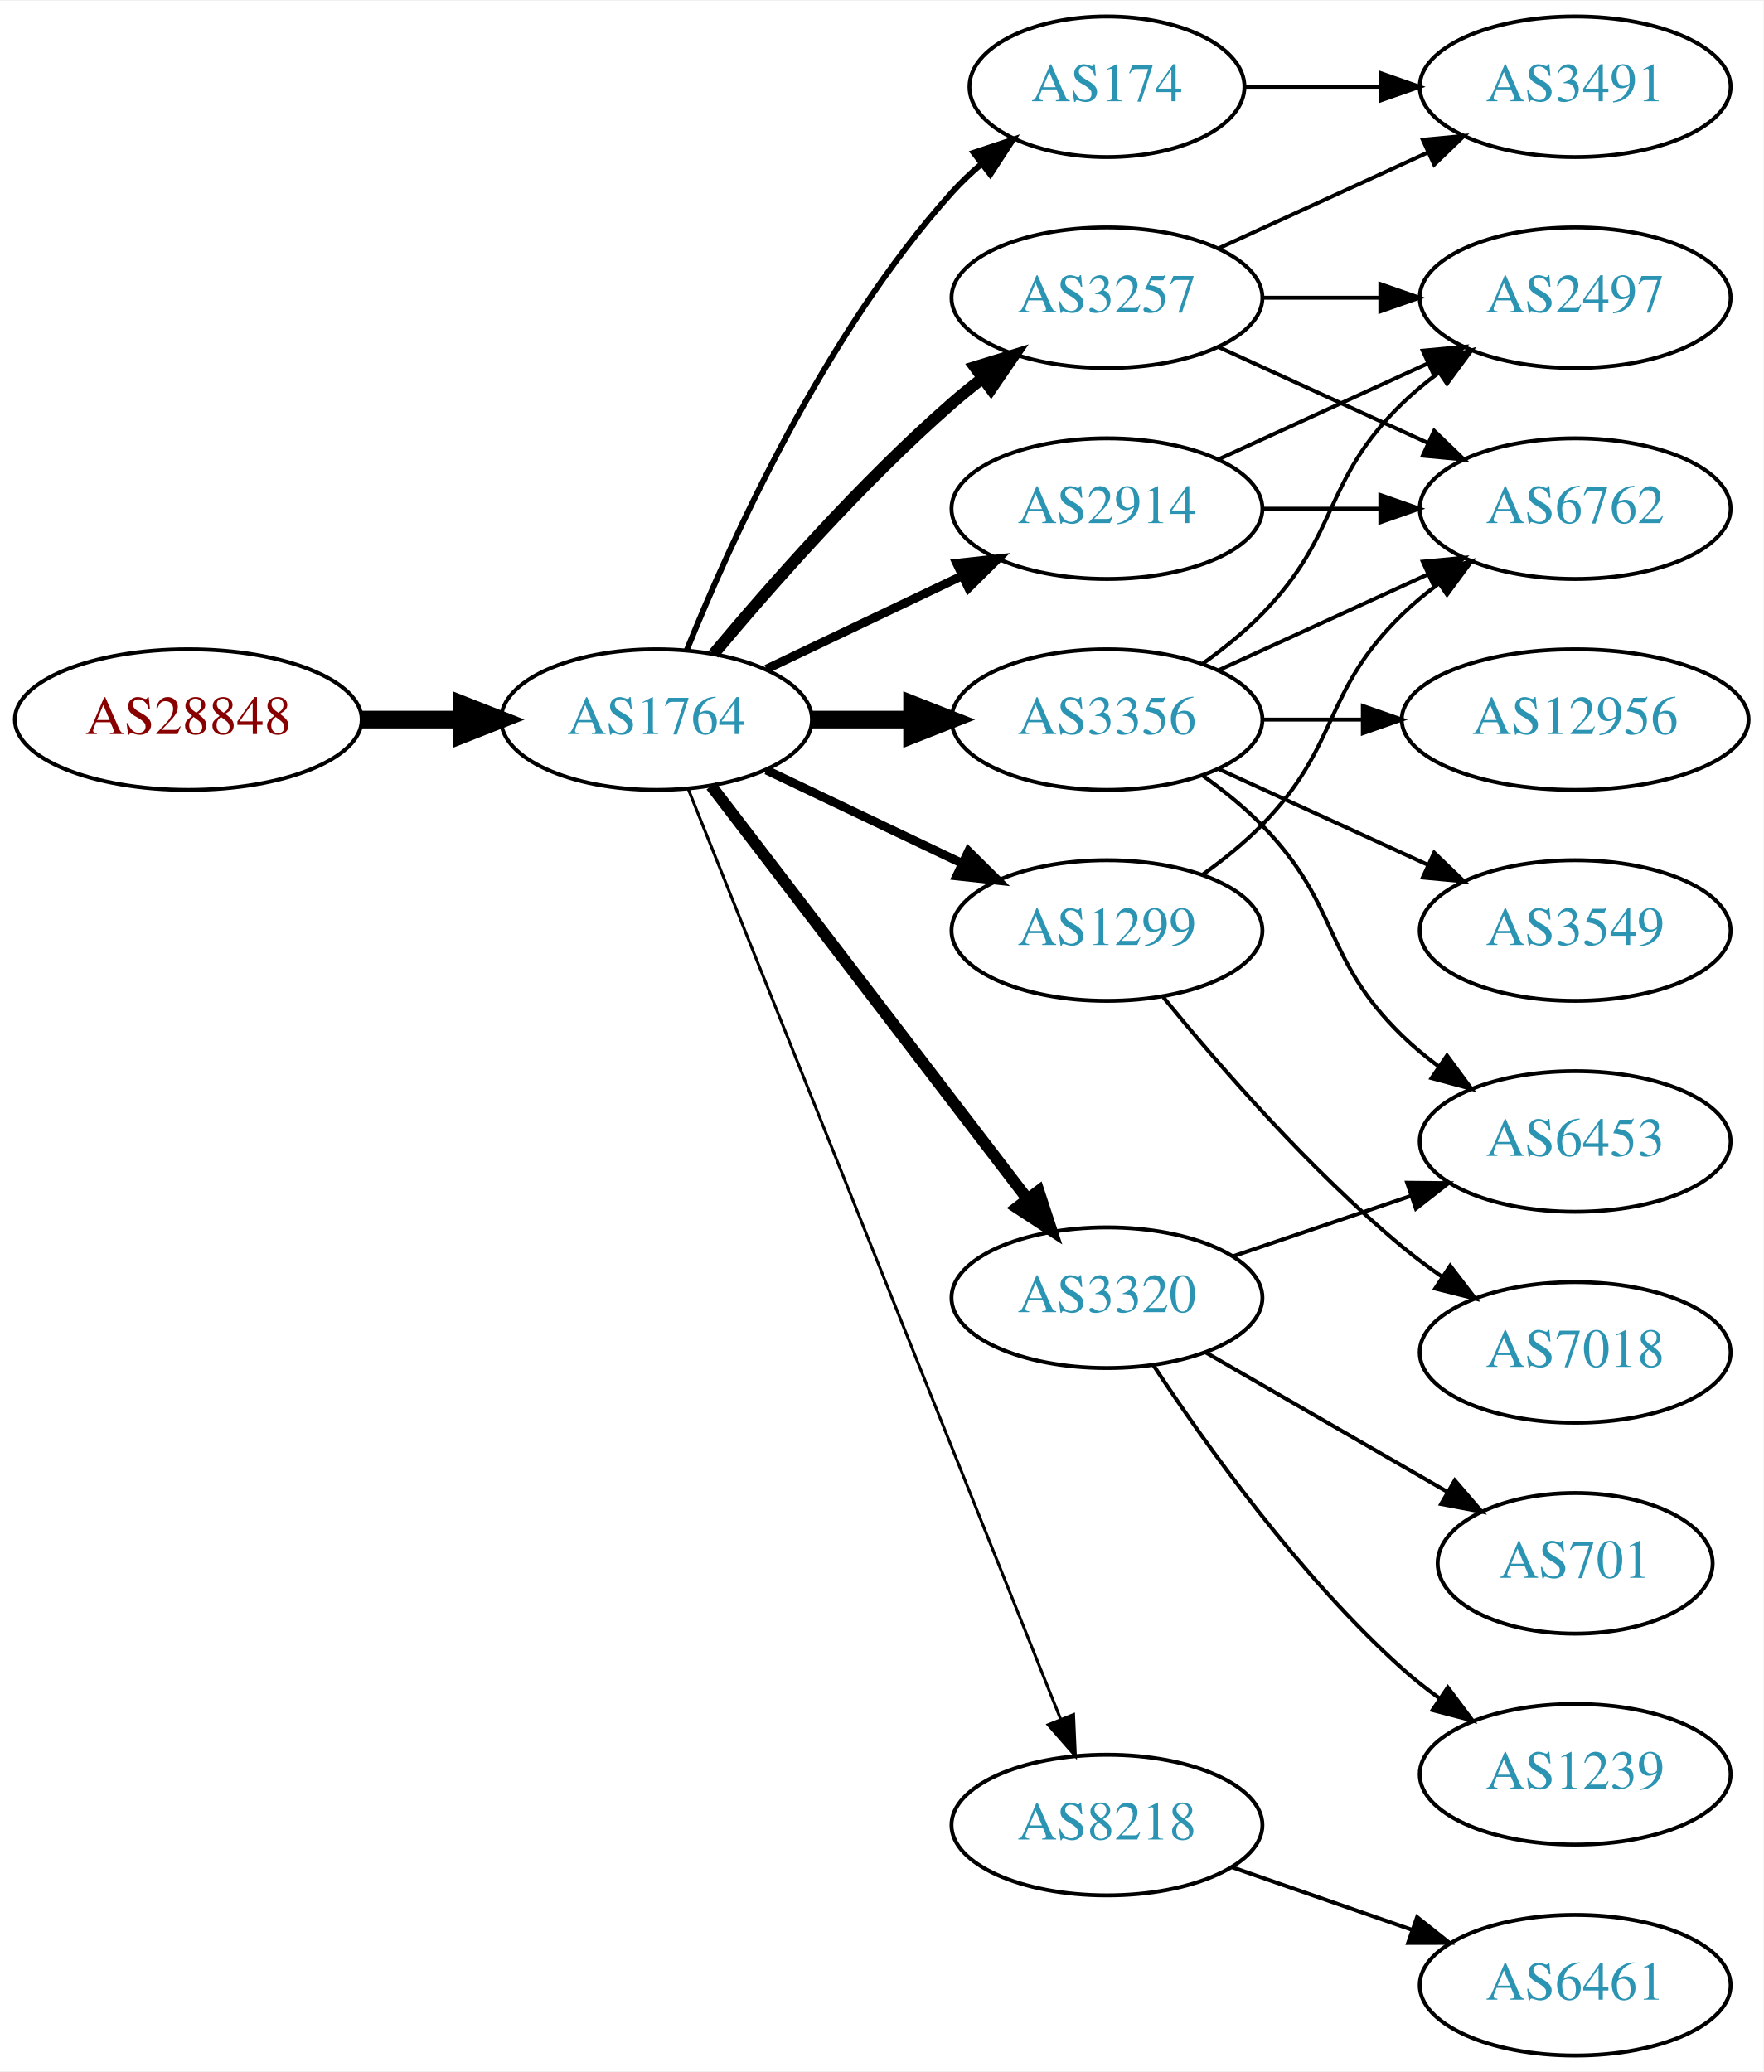
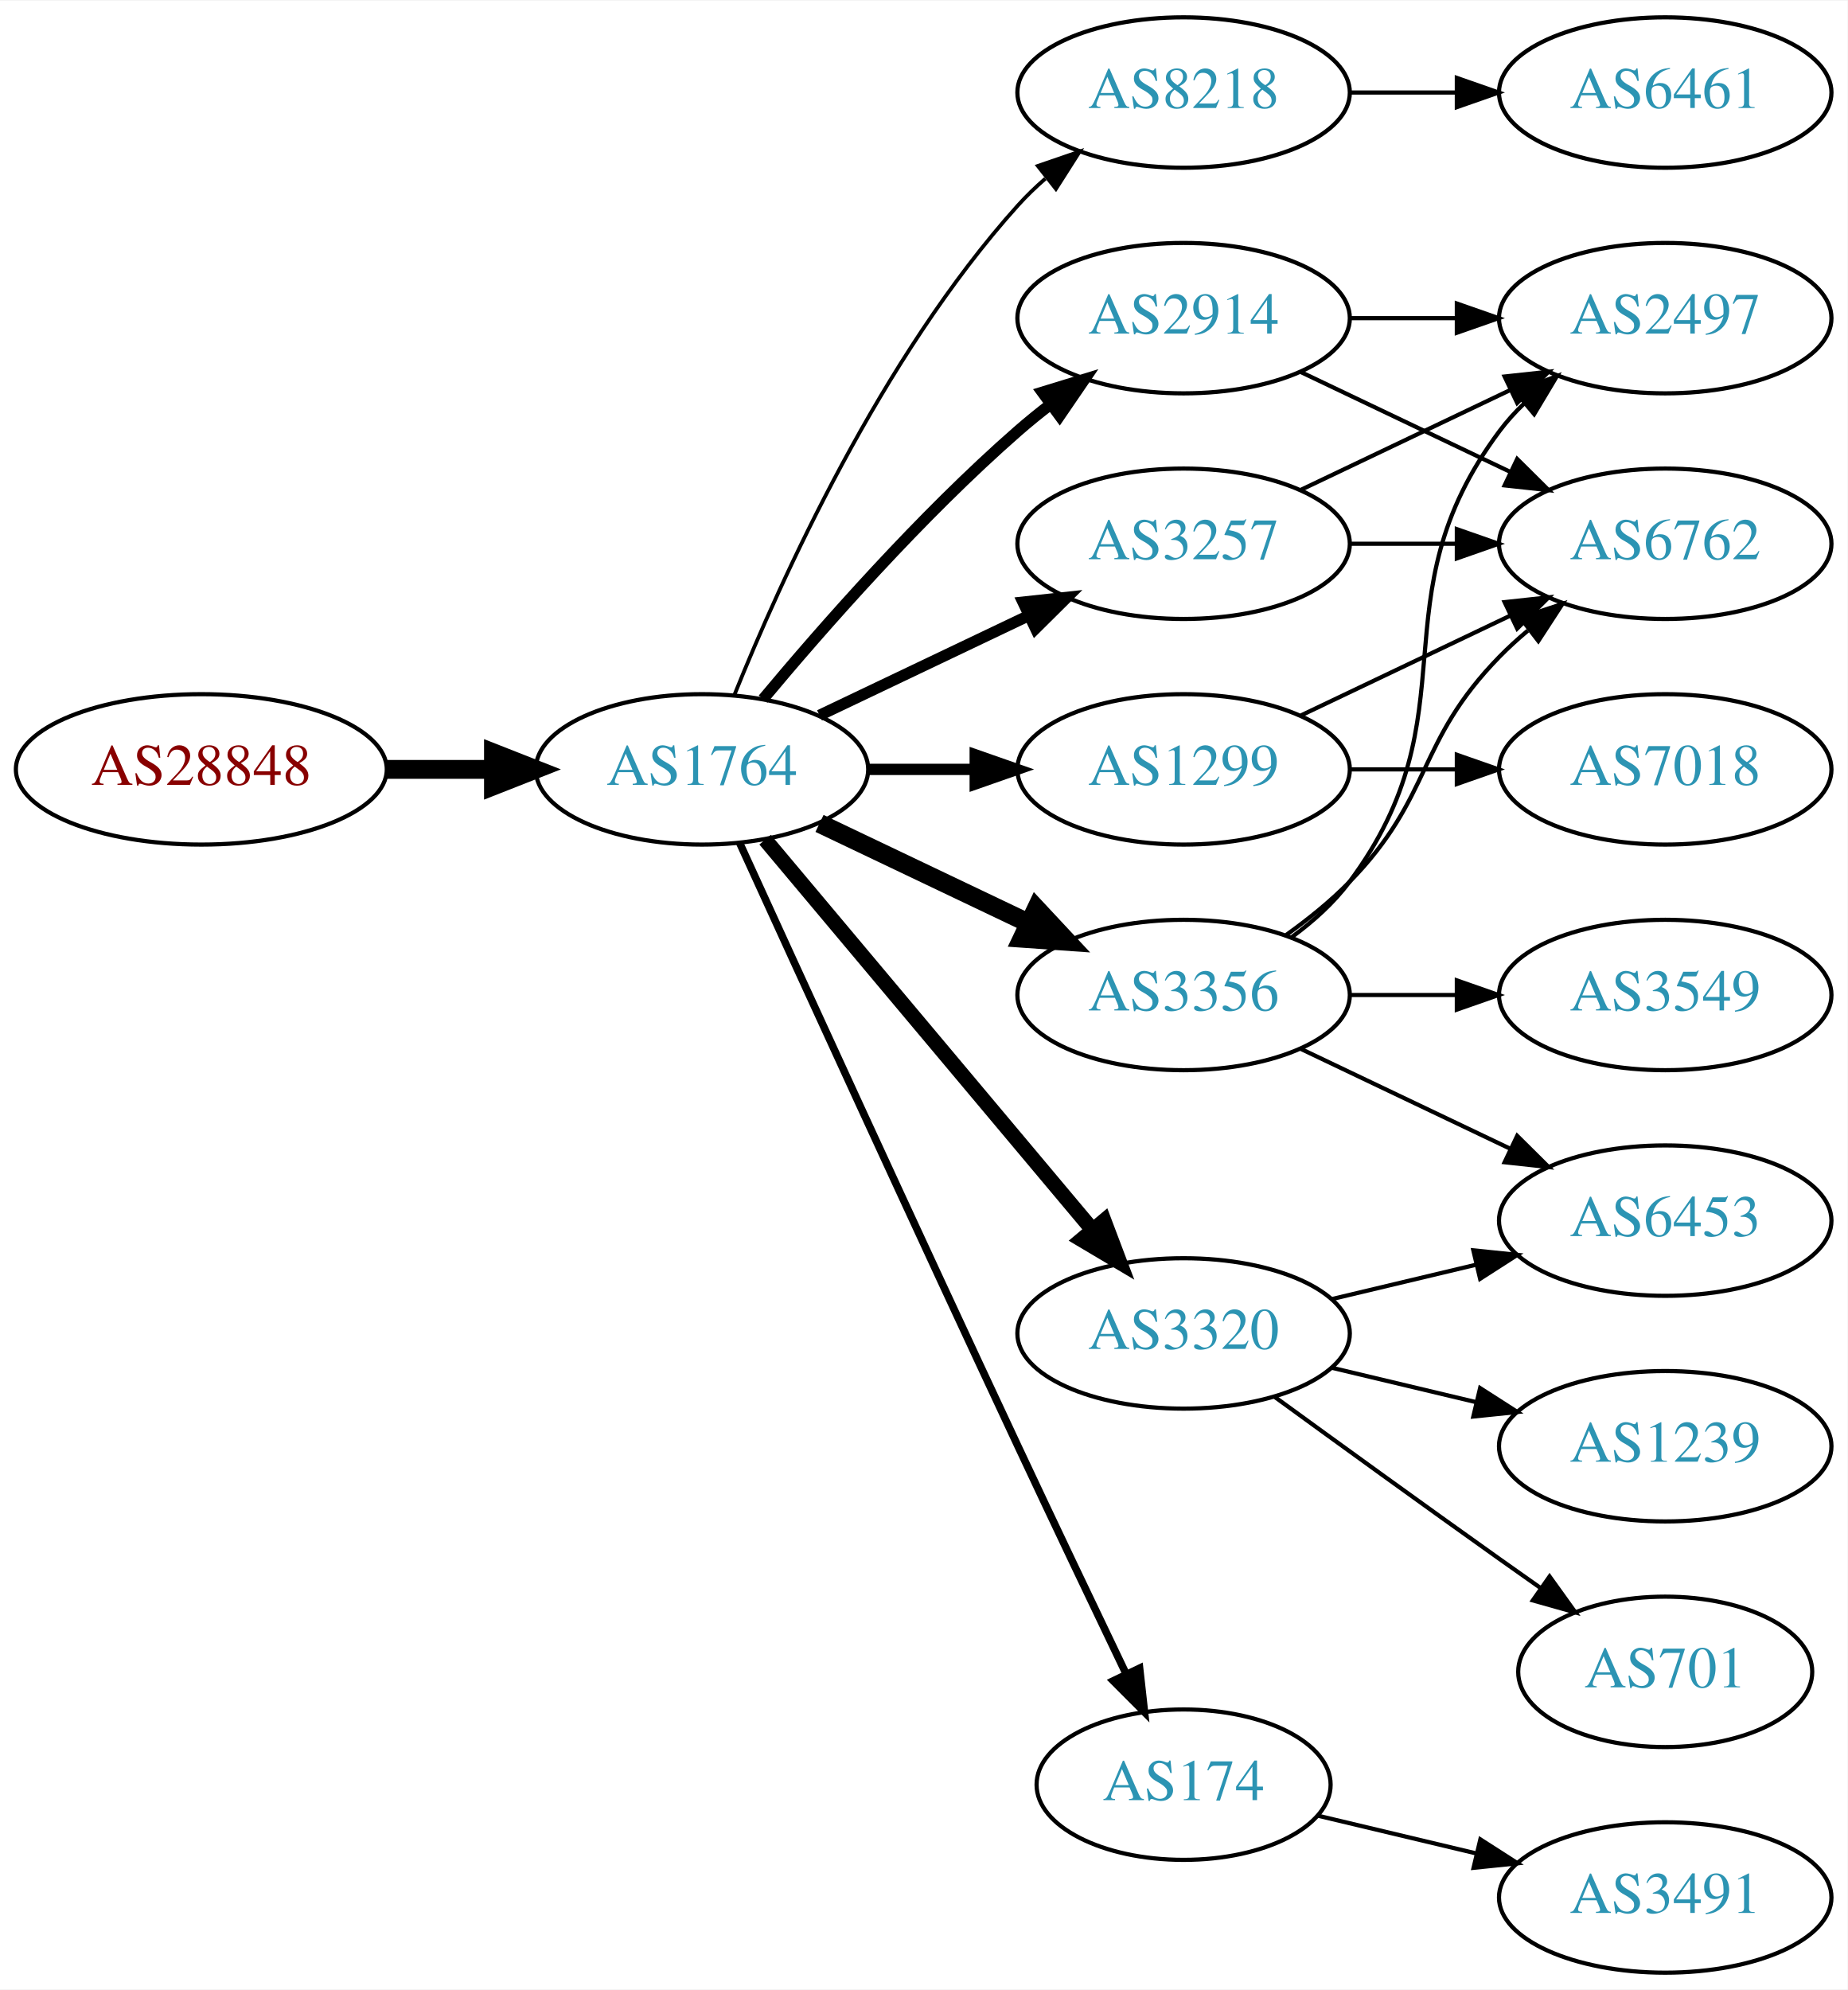
- <svg xmlns="http://www.w3.org/2000/svg" xmlns:xlink="http://www.w3.org/1999/xlink" width="451pt" height="530pt" viewBox="0.00 0.00 451.37 530.00">
-   <g id="graph0" class="graph" transform="scale(1 1) rotate(0) translate(4 526)">
-     <polygon fill="white" stroke="none" points="-4,4 -4,-526 447.37,-526 447.37,4 -4,4" />
+ <svg xmlns="http://www.w3.org/2000/svg" xmlns:xlink="http://www.w3.org/1999/xlink" width="442pt" height="476pt" viewBox="0.00 0.00 442.27 476.00">
+   <g id="graph0" class="graph" transform="scale(1 1) rotate(0) translate(4 472)">
+     <polygon fill="white" stroke="none" points="-4,4 -4,-472 438.271,-472 438.271,4 -4,4" />
    <g id="node1" class="node">
      <g id="a_node1">
        <a xlink:href="/asn/28848" xlink:title="AS28848 ~ UNIDO-AS [AT]">
-           <ellipse fill="#ffffff" stroke="black" cx="44.196" cy="-342" rx="44.393" ry="18" />
-           <text text-anchor="middle" x="44.196" y="-338.3" font-family="Times,serif" font-size="14.00" fill="#880000">AS28848</text>
+           <ellipse fill="#ffffff" stroke="black" cx="44.196" cy="-288" rx="44.393" ry="18" />
+           <text text-anchor="middle" x="44.196" y="-284.3" font-family="Times,serif" font-size="14.00" fill="#880000">AS28848</text>
        </a>
      </g>
    </g>
    <g id="node2" class="node">
      <g id="a_node2">
        <a xlink:href="/asn/1764" xlink:title="AS1764 ~ NEXTLAYER-AS [AT]">
-           <ellipse fill="#ffffff" stroke="black" cx="164.039" cy="-342" rx="39.794" ry="18" />
-           <text text-anchor="middle" x="164.039" y="-338.3" font-family="Times,serif" font-size="14.00" fill="#2c94b3">AS1764</text>
+           <ellipse fill="#ffffff" stroke="black" cx="164.039" cy="-288" rx="39.794" ry="18" />
+           <text text-anchor="middle" x="164.039" y="-284.3" font-family="Times,serif" font-size="14.00" fill="#2c94b3">AS1764</text>
        </a>
      </g>
    </g>
    <g id="edge1" class="edge">
-       <path fill="none" stroke="black" stroke-width="4.5" d="M88.407,-342C96.72,-342 105.482,-342 113.965,-342" />
-       <polygon fill="black" stroke="black" stroke-width="4.5" points="114.123,-345.938 124.123,-342 114.123,-338.063 114.123,-345.938" />
+       <path fill="none" stroke="black" stroke-width="4.5" d="M88.407,-288C96.72,-288 105.482,-288 113.965,-288" />
+       <polygon fill="black" stroke="black" stroke-width="4.5" points="114.123,-291.938 124.123,-288 114.123,-284.063 114.123,-291.938" />
    </g>
    <g id="node3" class="node">
      <g id="a_node3">
-         <a xlink:href="/asn/3257" xlink:title="AS3257 ~ GTT [DE]">
+         <a xlink:href="/asn/8218" xlink:title="AS8218 ~ legacy Neotelecoms [FR]">
          <ellipse fill="#ffffff" stroke="black" cx="279.332" cy="-450" rx="39.794" ry="18" />
-           <text text-anchor="middle" x="279.332" y="-446.3" font-family="Times,serif" font-size="14.00" fill="#2c94b3">AS3257</text>
+           <text text-anchor="middle" x="279.332" y="-446.3" font-family="Times,serif" font-size="14.00" fill="#2c94b3">AS8218</text>
        </a>
      </g>
    </g>
    <g id="edge2" class="edge">
-       <path fill="none" stroke="black" stroke-width="3" d="M178.669,-358.817C192.951,-375.929 216.498,-402.745 239.685,-423 242.151,-425.154 244.789,-427.294 247.487,-429.372" />
-       <polygon fill="black" stroke="black" stroke-width="3" points="245.512,-432.264 255.641,-435.37 249.66,-426.625 245.512,-432.264" />
+       <path fill="none" stroke="black" stroke-width="0.9" d="M171.786,-305.787C182.837,-333.243 206.891,-386.578 239.685,-423 241.688,-425.224 243.906,-427.363 246.239,-429.397" />
+       <polygon fill="black" stroke="black" stroke-width="0.9" points="244.437,-432.433 254.458,-435.873 248.769,-426.935 244.437,-432.433" />
    </g>
    <g id="node4" class="node">
      <g id="a_node4">
-         <a xlink:href="/asn/174" xlink:title="AS174 ~ Cogent Communications [US]">
-           <ellipse fill="#ffffff" stroke="black" cx="279.332" cy="-504" rx="35.194" ry="18" />
-           <text text-anchor="middle" x="279.332" y="-500.3" font-family="Times,serif" font-size="14.00" fill="#2c94b3">AS174</text>
+         <a xlink:href="/asn/3257" xlink:title="AS3257 ~ GTT [DE]">
+           <ellipse fill="#ffffff" stroke="black" cx="279.332" cy="-342" rx="39.794" ry="18" />
+           <text text-anchor="middle" x="279.332" y="-338.3" font-family="Times,serif" font-size="14.00" fill="#2c94b3">AS3257</text>
        </a>
      </g>
    </g>
    <g id="edge3" class="edge">
-       <path fill="none" stroke="black" stroke-width="1.5" d="M171.786,-359.787C182.837,-387.243 206.891,-440.578 239.685,-477 242.001,-479.572 244.606,-482.03 247.341,-484.343" />
-       <polygon fill="black" stroke="black" stroke-width="1.5" points="245.207,-487.117 255.264,-490.448 249.479,-481.572 245.207,-487.117" />
+       <path fill="none" stroke="black" stroke-width="2.7" d="M192.175,-300.934C207.169,-308.081 225.99,-317.052 242.213,-324.785" />
+       <polygon fill="black" stroke="black" stroke-width="2.7" points="240.884,-328.028 251.417,-329.171 243.895,-321.709 240.884,-328.028" />
    </g>
    <g id="node5" class="node">
      <g id="a_node5">
-         <a xlink:href="/asn/8218" xlink:title="AS8218 ~ legacy Neotelecoms [FR]">
-           <ellipse fill="#ffffff" stroke="black" cx="279.332" cy="-59" rx="39.794" ry="18" />
-           <text text-anchor="middle" x="279.332" y="-55.3" font-family="Times,serif" font-size="14.00" fill="#2c94b3">AS8218</text>
+         <a xlink:href="/asn/1299" xlink:title="AS1299 ~ Telia Carrier [EU]">
+           <ellipse fill="#ffffff" stroke="black" cx="279.332" cy="-288" rx="39.794" ry="18" />
+           <text text-anchor="middle" x="279.332" y="-284.3" font-family="Times,serif" font-size="14.00" fill="#2c94b3">AS1299</text>
        </a>
      </g>
    </g>
    <g id="edge4" class="edge">
-       <path fill="none" stroke="black" stroke-width="0.75" d="M172.126,-324.297C191.319,-276.353 244.408,-143.741 267.438,-86.212" />
-       <polygon fill="black" stroke="black" stroke-width="0.75" points="270.78,-87.281 271.247,-76.696 264.281,-84.679 270.78,-87.281" />
+       <path fill="none" stroke="black" stroke-width="2.7" d="M203.711,-288C211.914,-288 220.678,-288 229.21,-288" />
+       <polygon fill="black" stroke="black" stroke-width="2.7" points="229.449,-291.5 239.449,-288 229.449,-284.5 229.449,-291.5" />
    </g>
    <g id="node6" class="node">
      <g id="a_node6">
+         <a xlink:href="/asn/3320" xlink:title="AS3320 ~ DTAG [DE]">
+           <ellipse fill="#ffffff" stroke="black" cx="279.332" cy="-153" rx="39.794" ry="18" />
+           <text text-anchor="middle" x="279.332" y="-149.3" font-family="Times,serif" font-size="14.00" fill="#2c94b3">AS3320</text>
+         </a>
+       </g>
+     </g>
+     <g id="edge5" class="edge">
+       <path fill="none" stroke="black" stroke-width="3.6" d="M179.158,-271.175C198.833,-247.731 234.637,-205.066 257.415,-177.924" />
+       <polygon fill="black" stroke="black" stroke-width="3.6" points="260.287,-179.947 264.034,-170.037 254.925,-175.447 260.287,-179.947" />
+     </g>
+     <g id="node7" class="node">
+       <g id="a_node7">
        <a xlink:href="/asn/2914" xlink:title="AS2914 ~ NTT America, Inc. [US]">
          <ellipse fill="#ffffff" stroke="black" cx="279.332" cy="-396" rx="39.794" ry="18" />
          <text text-anchor="middle" x="279.332" y="-392.3" font-family="Times,serif" font-size="14.00" fill="#2c94b3">AS2914</text>
        </a>
      </g>
    </g>
-     <g id="edge5" class="edge">
-       <path fill="none" stroke="black" stroke-width="2.25" d="M192.175,-354.934C207.169,-362.081 225.99,-371.052 242.213,-378.785" />
-       <polygon fill="black" stroke="black" stroke-width="2.25" points="240.884,-382.028 251.417,-383.171 243.895,-375.709 240.884,-382.028" />
-     </g>
-     <g id="node7" class="node">
-       <g id="a_node7">
-         <a xlink:href="/asn/3356" xlink:title="AS3356 ~ Level 3 Parent, LLC [US]">
-           <ellipse fill="#ffffff" stroke="black" cx="279.332" cy="-342" rx="39.794" ry="18" />
-           <text text-anchor="middle" x="279.332" y="-338.3" font-family="Times,serif" font-size="14.00" fill="#2c94b3">AS3356</text>
-         </a>
-       </g>
-     </g>
    <g id="edge6" class="edge">
-       <path fill="none" stroke="black" stroke-width="4.5" d="M203.711,-342C211.914,-342 220.678,-342 229.21,-342" />
-       <polygon fill="black" stroke="black" stroke-width="4.5" points="229.449,-345.938 239.449,-342 229.449,-338.063 229.449,-345.938" />
+       <path fill="none" stroke="black" stroke-width="2.7" d="M178.669,-304.817C192.951,-321.929 216.498,-348.745 239.685,-369 242.151,-371.154 244.789,-373.294 247.487,-375.372" />
+       <polygon fill="black" stroke="black" stroke-width="2.7" points="245.512,-378.264 255.641,-381.37 249.66,-372.625 245.512,-378.264" />
    </g>
    <g id="node8" class="node">
      <g id="a_node8">
-         <a xlink:href="/asn/3320" xlink:title="AS3320 ~ DTAG [DE]">
-           <ellipse fill="#ffffff" stroke="black" cx="279.332" cy="-194" rx="39.794" ry="18" />
-           <text text-anchor="middle" x="279.332" y="-190.3" font-family="Times,serif" font-size="14.00" fill="#2c94b3">AS3320</text>
+         <a xlink:href="/asn/174" xlink:title="AS174 ~ Cogent Communications [US]">
+           <ellipse fill="#ffffff" stroke="black" cx="279.332" cy="-45" rx="35.194" ry="18" />
+           <text text-anchor="middle" x="279.332" y="-41.3" font-family="Times,serif" font-size="14.00" fill="#2c94b3">AS174</text>
        </a>
      </g>
    </g>
    <g id="edge7" class="edge">
-       <path fill="none" stroke="black" stroke-width="3" d="M178.035,-325.023C197.904,-299.066 235.954,-249.36 259.048,-219.191" />
-       <polygon fill="black" stroke="black" stroke-width="3" points="261.839,-221.303 265.138,-211.235 256.28,-217.048 261.839,-221.303" />
+       <path fill="none" stroke="black" stroke-width="1.8" d="M173.026,-270.464C186.602,-240.704 215.099,-178.43 239.685,-126 248.231,-107.775 257.994,-87.317 265.568,-71.52" />
+       <polygon fill="black" stroke="black" stroke-width="1.8" points="268.799,-72.879 269.972,-62.349 262.488,-69.849 268.799,-72.879" />
    </g>
    <g id="node9" class="node">
      <g id="a_node9">
-         <a xlink:href="/asn/1299" xlink:title="AS1299 ~ Telia Carrier [EU]">
-           <ellipse fill="#ffffff" stroke="black" cx="279.332" cy="-288" rx="39.794" ry="18" />
-           <text text-anchor="middle" x="279.332" y="-284.3" font-family="Times,serif" font-size="14.00" fill="#2c94b3">AS1299</text>
+         <a xlink:href="/asn/3356" xlink:title="AS3356 ~ Level 3 Parent, LLC [US]">
+           <ellipse fill="#ffffff" stroke="black" cx="279.332" cy="-234" rx="39.794" ry="18" />
+           <text text-anchor="middle" x="279.332" y="-230.3" font-family="Times,serif" font-size="14.00" fill="#2c94b3">AS3356</text>
        </a>
      </g>
    </g>
    <g id="edge8" class="edge">
-       <path fill="none" stroke="black" stroke-width="2.25" d="M192.175,-329.066C207.169,-321.919 225.99,-312.948 242.213,-305.215" />
-       <polygon fill="black" stroke="black" stroke-width="2.25" points="243.895,-308.291 251.417,-300.829 240.884,-301.972 243.895,-308.291" />
+       <path fill="none" stroke="black" stroke-width="4.5" d="M192.175,-275.066C207.169,-267.919 225.99,-258.948 242.213,-251.215" />
+       <polygon fill="black" stroke="black" stroke-width="4.5" points="244.084,-254.686 251.417,-246.829 240.695,-247.577 244.084,-254.686" />
    </g>
    <g id="node10" class="node">
      <g id="a_node10">
-         <a xlink:href="/asn/3491" xlink:title="AS3491 ~ PCCW Global, Inc. [US]">
-           <ellipse fill="#ffffff" stroke="black" cx="399.174" cy="-504" rx="39.794" ry="18" />
-           <text text-anchor="middle" x="399.174" y="-500.3" font-family="Times,serif" font-size="14.00" fill="#2c94b3">AS3491</text>
-         </a>
-       </g>
-     </g>
-     <g id="edge18" class="edge">
-       <path fill="none" stroke="black" d="M307.96,-462.661C323.917,-469.973 344.188,-479.261 361.471,-487.181" />
-       <polygon fill="black" stroke="black" points="360.169,-490.435 370.718,-491.419 363.085,-484.071 360.169,-490.435" />
+         <a xlink:href="/asn/6461" xlink:title="AS6461 ~ Zayo Bandwidth [US]">
+           <ellipse fill="#ffffff" stroke="black" cx="394.625" cy="-450" rx="39.794" ry="18" />
+           <text text-anchor="middle" x="394.625" y="-446.3" font-family="Times,serif" font-size="14.00" fill="#2c94b3">AS6461</text>
+         </a>
+       </g>
+     </g>
+     <g id="edge9" class="edge">
+       <path fill="none" stroke="black" d="M319.004,-450C327.207,-450 335.971,-450 344.503,-450" />
+       <polygon fill="black" stroke="black" points="344.742,-453.5 354.742,-450 344.742,-446.5 344.742,-453.5" />
+     </g>
+     <g id="node11" class="node">
+       <g id="a_node11">
+         <a xlink:href="/asn/2497" xlink:title="AS2497 ~ Internet Initiative Japan Inc. [JP]">
+           <ellipse fill="#ffffff" stroke="black" cx="394.625" cy="-396" rx="39.794" ry="18" />
+           <text text-anchor="middle" x="394.625" y="-392.3" font-family="Times,serif" font-size="14.00" fill="#2c94b3">AS2497</text>
+         </a>
+       </g>
+     </g>
+     <g id="edge10" class="edge">
+       <path fill="none" stroke="black" d="M307.468,-354.934C322.462,-362.081 341.283,-371.052 357.506,-378.785" />
+       <polygon fill="black" stroke="black" points="356.177,-382.028 366.71,-383.171 359.188,-375.709 356.177,-382.028" />
+     </g>
+     <g id="node12" class="node">
+       <g id="a_node12">
+         <a xlink:href="/asn/6762" xlink:title="AS6762 ~ TELECOM ITALIA SPARKLE S.p.A. [IT]">
+           <ellipse fill="#ffffff" stroke="black" cx="394.625" cy="-342" rx="39.794" ry="18" />
+           <text text-anchor="middle" x="394.625" y="-338.3" font-family="Times,serif" font-size="14.00" fill="#2c94b3">AS6762</text>
+         </a>
+       </g>
+     </g>
+     <g id="edge11" class="edge">
+       <path fill="none" stroke="black" d="M319.004,-342C327.207,-342 335.971,-342 344.503,-342" />
+       <polygon fill="black" stroke="black" points="344.742,-345.5 354.742,-342 344.742,-338.5 344.742,-345.5" />
+     </g>
+     <g id="edge21" class="edge">
+       <path fill="none" stroke="black" d="M307.468,-300.934C322.462,-308.081 341.283,-317.052 357.506,-324.785" />
+       <polygon fill="black" stroke="black" points="356.177,-328.028 366.71,-329.171 359.188,-321.709 356.177,-328.028" />
+     </g>
+     <g id="node17" class="node">
+       <g id="a_node17">
+         <a xlink:href="/asn/7018" xlink:title="AS7018 ~ AT&amp;T Services, Inc. [US]">
+           <ellipse fill="#ffffff" stroke="black" cx="394.625" cy="-288" rx="39.794" ry="18" />
+           <text text-anchor="middle" x="394.625" y="-284.3" font-family="Times,serif" font-size="14.00" fill="#2c94b3">AS7018</text>
+         </a>
+       </g>
+     </g>
+     <g id="edge22" class="edge">
+       <path fill="none" stroke="black" d="M319.004,-288C327.207,-288 335.971,-288 344.503,-288" />
+       <polygon fill="black" stroke="black" points="344.742,-291.5 354.742,-288 344.742,-284.5 344.742,-291.5" />
    </g>
    <g id="node13" class="node">
      <g id="a_node13">
-         <a xlink:href="/asn/6762" xlink:title="AS6762 ~ TELECOM ITALIA SPARKLE S.p.A. [IT]">
-           <ellipse fill="#ffffff" stroke="black" cx="399.174" cy="-396" rx="39.794" ry="18" />
-           <text text-anchor="middle" x="399.174" y="-392.3" font-family="Times,serif" font-size="14.00" fill="#2c94b3">AS6762</text>
-         </a>
-       </g>
-     </g>
-     <g id="edge20" class="edge">
-       <path fill="none" stroke="black" d="M307.96,-437.339C323.917,-430.027 344.188,-420.739 361.471,-412.819" />
-       <polygon fill="black" stroke="black" points="363.085,-415.929 370.718,-408.581 360.169,-409.565 363.085,-415.929" />
+         <a xlink:href="/asn/701" xlink:title="AS701 ~ UUNET [US]">
+           <ellipse fill="#ffffff" stroke="black" cx="394.625" cy="-72" rx="35.194" ry="18" />
+           <text text-anchor="middle" x="394.625" y="-68.3" font-family="Times,serif" font-size="14.00" fill="#2c94b3">AS701</text>
+         </a>
+       </g>
+     </g>
+     <g id="edge12" class="edge">
+       <path fill="none" stroke="black" d="M301.18,-137.778C316.114,-126.909 336.727,-111.975 354.978,-99 358.188,-96.718 361.557,-94.339 364.912,-91.982" />
+       <polygon fill="black" stroke="black" points="366.94,-94.834 373.123,-86.23 362.924,-89.101 366.94,-94.834" />
+     </g>
+     <g id="node14" class="node">
+       <g id="a_node14">
+         <a xlink:href="/asn/6453" xlink:title="AS6453 ~ TATA COMMUNICATIONS (AMERICA) INC [US]">
+           <ellipse fill="#ffffff" stroke="black" cx="394.625" cy="-180" rx="39.794" ry="18" />
+           <text text-anchor="middle" x="394.625" y="-176.3" font-family="Times,serif" font-size="14.00" fill="#2c94b3">AS6453</text>
+         </a>
+       </g>
+     </g>
+     <g id="edge13" class="edge">
+       <path fill="none" stroke="black" d="M314.939,-161.248C325.81,-163.838 337.964,-166.735 349.407,-169.462" />
+       <polygon fill="black" stroke="black" points="348.69,-172.889 359.229,-171.803 350.313,-166.08 348.69,-172.889" />
    </g>
    <g id="node15" class="node">
      <g id="a_node15">
-         <a xlink:href="/asn/2497" xlink:title="AS2497 ~ Internet Initiative Japan Inc. [JP]">
-           <ellipse fill="#ffffff" stroke="black" cx="399.174" cy="-450" rx="39.794" ry="18" />
-           <text text-anchor="middle" x="399.174" y="-446.3" font-family="Times,serif" font-size="14.00" fill="#2c94b3">AS2497</text>
-         </a>
-       </g>
+         <a xlink:href="/asn/1239" xlink:title="AS1239 ~ Sprint [US]">
+           <ellipse fill="#ffffff" stroke="black" cx="394.625" cy="-126" rx="39.794" ry="18" />
+           <text text-anchor="middle" x="394.625" y="-122.3" font-family="Times,serif" font-size="14.00" fill="#2c94b3">AS1239</text>
+         </a>
+       </g>
+     </g>
+     <g id="edge14" class="edge">
+       <path fill="none" stroke="black" d="M314.939,-144.752C325.81,-142.162 337.964,-139.265 349.407,-136.538" />
+       <polygon fill="black" stroke="black" points="350.313,-139.92 359.229,-134.197 348.69,-133.111 350.313,-139.92" />
+     </g>
+     <g id="edge15" class="edge">
+       <path fill="none" stroke="black" d="M319.004,-396C327.207,-396 335.971,-396 344.503,-396" />
+       <polygon fill="black" stroke="black" points="344.742,-399.5 354.742,-396 344.742,-392.5 344.742,-399.5" />
+     </g>
+     <g id="edge16" class="edge">
+       <path fill="none" stroke="black" d="M307.468,-383.066C322.462,-375.919 341.283,-366.948 357.506,-359.215" />
+       <polygon fill="black" stroke="black" points="359.188,-362.291 366.71,-354.829 356.177,-355.972 359.188,-362.291" />
+     </g>
+     <g id="node18" class="node">
+       <g id="a_node18">
+         <a xlink:href="/asn/3491" xlink:title="AS3491 ~ PCCW Global, Inc. [US]">
+           <ellipse fill="#ffffff" stroke="black" cx="394.625" cy="-18" rx="39.794" ry="18" />
+           <text text-anchor="middle" x="394.625" y="-14.3" font-family="Times,serif" font-size="14.00" fill="#2c94b3">AS3491</text>
+         </a>
+       </g>
+     </g>
+     <g id="edge23" class="edge">
+       <path fill="none" stroke="black" d="M311.589,-37.551C323.269,-34.767 336.765,-31.551 349.394,-28.541" />
+       <polygon fill="black" stroke="black" points="350.37,-31.907 359.286,-26.184 348.747,-25.097 350.37,-31.907" />
+     </g>
+     <g id="edge18" class="edge">
+       <path fill="none" stroke="black" d="M305.262,-247.882C310.338,-251.611 315.256,-256.016 318.978,-261 349.249,-301.542 324.707,-328.458 354.978,-369 356.723,-371.336 358.73,-373.545 360.893,-375.617" />
+       <polygon fill="black" stroke="black" points="358.771,-378.405 368.694,-382.118 363.253,-373.027 358.771,-378.405" />
    </g>
    <g id="edge19" class="edge">
-       <path fill="none" stroke="black" d="M319.244,-450C328.798,-450 339.147,-450 349.11,-450" />
-       <polygon fill="black" stroke="black" points="349.302,-453.5 359.302,-450 349.302,-446.5 349.302,-453.5" />
-     </g>
-     <g id="edge9" class="edge">
-       <path fill="none" stroke="black" d="M314.733,-504C325.557,-504 337.725,-504 349.352,-504" />
-       <polygon fill="black" stroke="black" points="349.383,-507.5 359.383,-504 349.383,-500.5 349.383,-507.5" />
-     </g>
-     <g id="node11" class="node">
-       <g id="a_node11">
-         <a xlink:href="/asn/6461" xlink:title="AS6461 ~ Zayo Bandwidth [US]">
-           <ellipse fill="#ffffff" stroke="black" cx="399.174" cy="-18" rx="39.794" ry="18" />
-           <text text-anchor="middle" x="399.174" y="-14.3" font-family="Times,serif" font-size="14.00" fill="#2c94b3">AS6461</text>
-         </a>
-       </g>
-     </g>
-     <g id="edge10" class="edge">
-       <path fill="none" stroke="black" d="M311.293,-48.228C325.39,-43.323 342.266,-37.452 357.38,-32.193" />
-       <polygon fill="black" stroke="black" points="358.715,-35.434 367.01,-28.843 356.415,-28.823 358.715,-35.434" />
-     </g>
-     <g id="edge16" class="edge">
-       <path fill="none" stroke="black" d="M319.244,-396C328.798,-396 339.147,-396 349.11,-396" />
-       <polygon fill="black" stroke="black" points="349.302,-399.5 359.302,-396 349.302,-392.5 349.302,-399.5" />
-     </g>
-     <g id="edge17" class="edge">
-       <path fill="none" stroke="black" d="M307.96,-408.661C323.917,-415.973 344.188,-425.261 361.471,-433.181" />
-       <polygon fill="black" stroke="black" points="360.169,-436.435 370.718,-437.419 363.085,-430.071 360.169,-436.435" />
-     </g>
-     <g id="node12" class="node">
-       <g id="a_node12">
-         <a xlink:href="/asn/12956" xlink:title="AS12956 ~ TELXIUS [ES]">
-           <ellipse fill="#ffffff" stroke="black" cx="399.174" cy="-342" rx="44.393" ry="18" />
-           <text text-anchor="middle" x="399.174" y="-338.3" font-family="Times,serif" font-size="14.00" fill="#2c94b3">AS12956</text>
-         </a>
-       </g>
-     </g>
-     <g id="edge11" class="edge">
-       <path fill="none" stroke="black" d="M319.244,-342C327.347,-342 336.022,-342 344.548,-342" />
-       <polygon fill="black" stroke="black" points="344.826,-345.5 354.826,-342 344.826,-338.5 344.826,-345.5" />
-     </g>
-     <g id="edge12" class="edge">
-       <path fill="none" stroke="black" d="M307.96,-354.661C323.917,-361.973 344.188,-371.261 361.471,-379.181" />
-       <polygon fill="black" stroke="black" points="360.169,-382.435 370.718,-383.419 363.085,-376.071 360.169,-382.435" />
-     </g>
-     <g id="node14" class="node">
-       <g id="a_node14">
-         <a xlink:href="/asn/3549" xlink:title="AS3549 ~ Level 3 Parent, LLC [US]">
-           <ellipse fill="#ffffff" stroke="black" cx="399.174" cy="-288" rx="39.794" ry="18" />
-           <text text-anchor="middle" x="399.174" y="-284.3" font-family="Times,serif" font-size="14.00" fill="#2c94b3">AS3549</text>
-         </a>
-       </g>
-     </g>
-     <g id="edge13" class="edge">
-       <path fill="none" stroke="black" d="M307.96,-329.339C323.917,-322.027 344.188,-312.739 361.471,-304.819" />
-       <polygon fill="black" stroke="black" points="363.085,-307.929 370.718,-300.581 360.169,-301.565 363.085,-307.929" />
-     </g>
-     <g id="edge14" class="edge">
-       <path fill="none" stroke="black" d="M303.926,-356.389C309.182,-360.148 314.513,-364.437 318.978,-369 339.151,-389.617 334.285,-402.906 354.978,-423 357.823,-425.763 360.997,-428.386 364.297,-430.834" />
-       <polygon fill="black" stroke="black" points="362.414,-433.786 372.645,-436.538 366.363,-428.006 362.414,-433.786" />
+       <path fill="none" stroke="black" d="M303.926,-248.389C309.182,-252.148 314.513,-256.437 318.978,-261 339.151,-281.617 334.806,-294.383 354.978,-315 357.071,-317.139 359.354,-319.218 361.731,-321.21" />
+       <polygon fill="black" stroke="black" points="359.974,-324.275 370.031,-327.611 364.249,-318.732 359.974,-324.275" />
+     </g>
+     <g id="edge20" class="edge">
+       <path fill="none" stroke="black" d="M307.468,-221.066C322.462,-213.919 341.283,-204.948 357.506,-197.215" />
+       <polygon fill="black" stroke="black" points="359.188,-200.291 366.71,-192.829 356.177,-193.972 359.188,-200.291" />
    </g>
    <g id="node16" class="node">
      <g id="a_node16">
-         <a xlink:href="/asn/6453" xlink:title="AS6453 ~ TATA COMMUNICATIONS (AMERICA) INC [US]">
-           <ellipse fill="#ffffff" stroke="black" cx="399.174" cy="-234" rx="39.794" ry="18" />
-           <text text-anchor="middle" x="399.174" y="-230.3" font-family="Times,serif" font-size="14.00" fill="#2c94b3">AS6453</text>
-         </a>
-       </g>
-     </g>
-     <g id="edge15" class="edge">
-       <path fill="none" stroke="black" d="M303.926,-327.611C309.182,-323.852 314.513,-319.563 318.978,-315 339.151,-294.383 334.285,-281.094 354.978,-261 357.823,-258.237 360.997,-255.614 364.297,-253.166" />
-       <polygon fill="black" stroke="black" points="366.363,-255.994 372.645,-247.462 362.414,-250.214 366.363,-255.994" />
-     </g>
-     <g id="edge23" class="edge">
-       <path fill="none" stroke="black" d="M311.602,-204.614C325.585,-209.361 342.256,-215.019 357.218,-220.098" />
-       <polygon fill="black" stroke="black" points="356.163,-223.436 366.758,-223.336 358.413,-216.808 356.163,-223.436" />
-     </g>
-     <g id="node17" class="node">
-       <g id="a_node17">
-         <a xlink:href="/asn/701" xlink:title="AS701 ~ UUNET [US]">
-           <ellipse fill="#ffffff" stroke="black" cx="399.174" cy="-126" rx="35.194" ry="18" />
-           <text text-anchor="middle" x="399.174" y="-122.3" font-family="Times,serif" font-size="14.00" fill="#2c94b3">AS701</text>
-         </a>
-       </g>
-     </g>
-     <g id="edge21" class="edge">
-       <path fill="none" stroke="black" d="M304.463,-180.075C322.367,-169.744 346.949,-155.559 366.443,-144.31" />
-       <polygon fill="black" stroke="black" points="368.364,-147.243 375.276,-139.213 364.865,-141.18 368.364,-147.243" />
-     </g>
-     <g id="node18" class="node">
-       <g id="a_node18">
-         <a xlink:href="/asn/1239" xlink:title="AS1239 ~ Sprint [US]">
-           <ellipse fill="#ffffff" stroke="black" cx="399.174" cy="-72" rx="39.794" ry="18" />
-           <text text-anchor="middle" x="399.174" y="-68.3" font-family="Times,serif" font-size="14.00" fill="#2c94b3">AS1239</text>
-         </a>
-       </g>
-     </g>
-     <g id="edge22" class="edge">
-       <path fill="none" stroke="black" d="M291.197,-176.748C304.52,-156.5 328.604,-122.685 354.978,-99 357.929,-96.35 361.171,-93.8 364.513,-91.396" />
-       <polygon fill="black" stroke="black" points="366.567,-94.233 372.913,-85.749 362.661,-88.424 366.567,-94.233" />
-     </g>
-     <g id="edge24" class="edge">
-       <path fill="none" stroke="black" d="M303.926,-302.389C309.182,-306.148 314.513,-310.437 318.978,-315 339.151,-335.617 334.285,-348.906 354.978,-369 357.823,-371.763 360.997,-374.386 364.297,-376.834" />
-       <polygon fill="black" stroke="black" points="362.414,-379.786 372.645,-382.538 366.363,-374.006 362.414,-379.786" />
-     </g>
-     <g id="node19" class="node">
-       <g id="a_node19">
-         <a xlink:href="/asn/7018" xlink:title="AS7018 ~ AT&amp;T Services, Inc. [US]">
-           <ellipse fill="#ffffff" stroke="black" cx="399.174" cy="-180" rx="39.794" ry="18" />
-           <text text-anchor="middle" x="399.174" y="-176.3" font-family="Times,serif" font-size="14.00" fill="#2c94b3">AS7018</text>
-         </a>
-       </g>
-     </g>
-     <g id="edge25" class="edge">
-       <path fill="none" stroke="black" d="M293.751,-270.935C307.865,-253.625 331.28,-226.655 354.978,-207 358.194,-204.332 361.695,-201.73 365.265,-199.259" />
-       <polygon fill="black" stroke="black" points="367.189,-202.183 373.622,-193.764 363.343,-196.334 367.189,-202.183" />
+         <a xlink:href="/asn/3549" xlink:title="AS3549 ~ Level 3 Parent, LLC [US]">
+           <ellipse fill="#ffffff" stroke="black" cx="394.625" cy="-234" rx="39.794" ry="18" />
+           <text text-anchor="middle" x="394.625" y="-230.3" font-family="Times,serif" font-size="14.00" fill="#2c94b3">AS3549</text>
+         </a>
+       </g>
+     </g>
+     <g id="edge17" class="edge">
+       <path fill="none" stroke="black" d="M319.004,-234C327.207,-234 335.971,-234 344.503,-234" />
+       <polygon fill="black" stroke="black" points="344.742,-237.5 354.742,-234 344.742,-230.5 344.742,-237.5" />
    </g>
  </g>
</svg>
